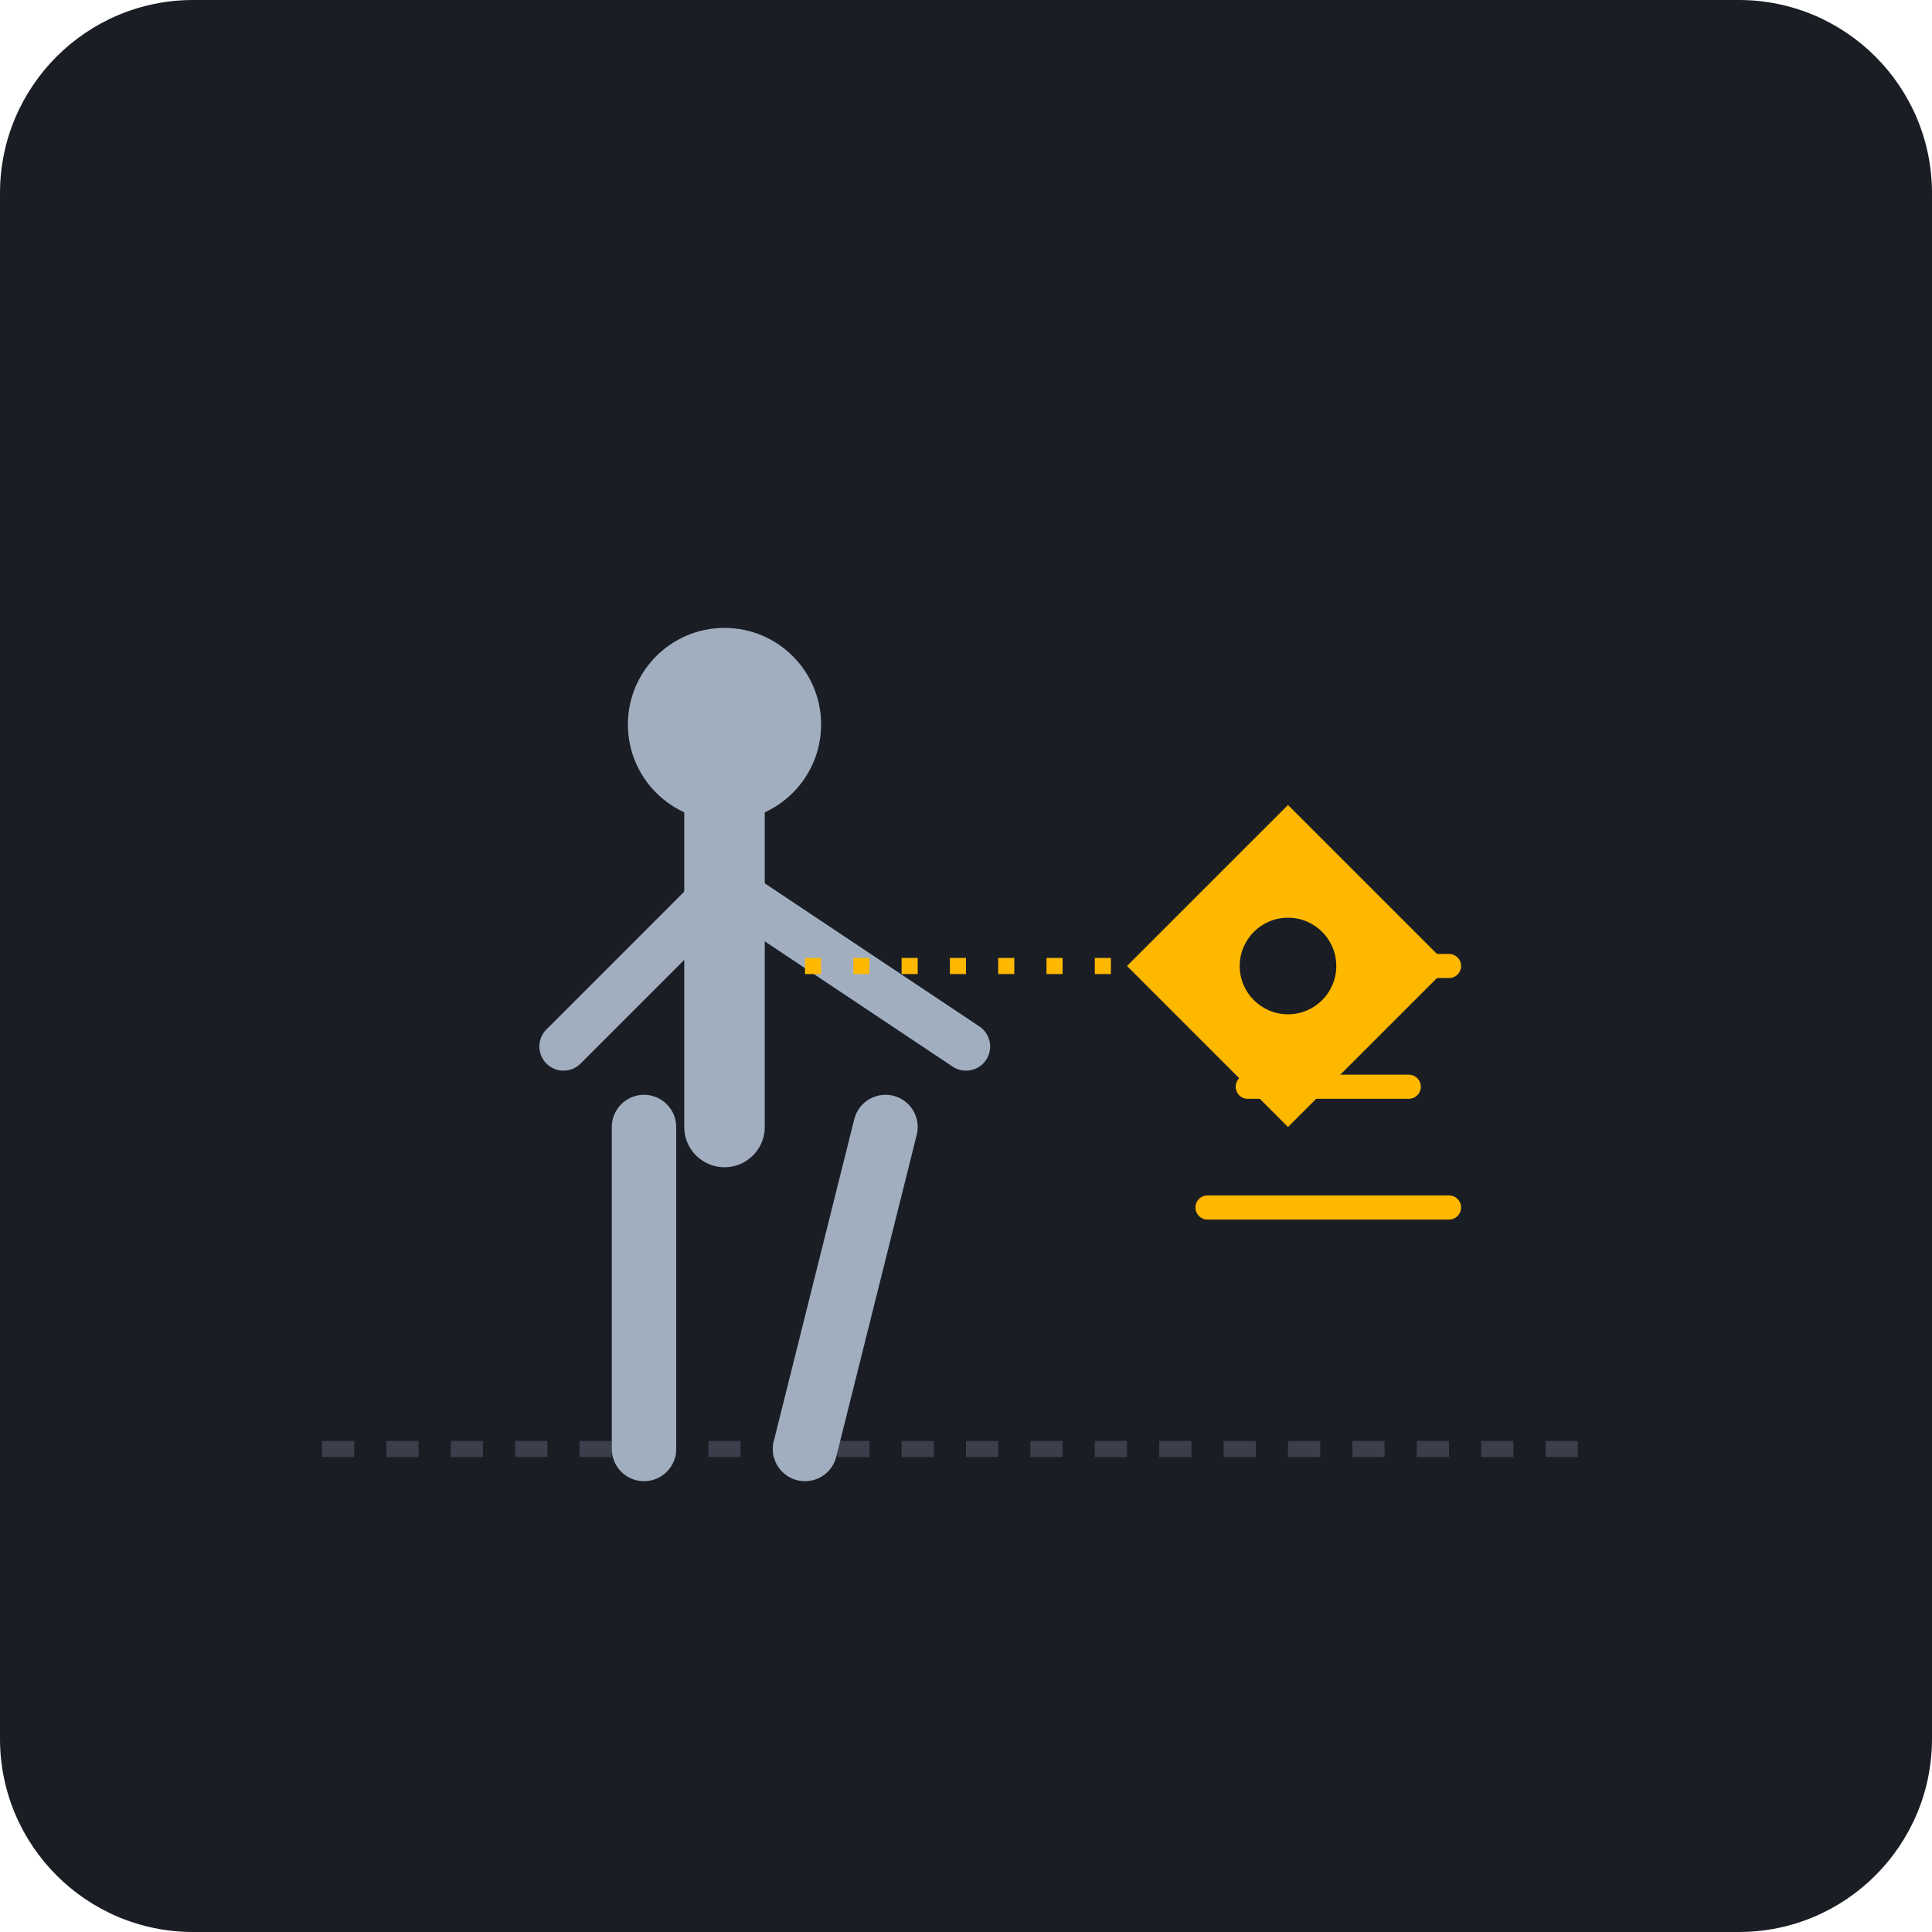
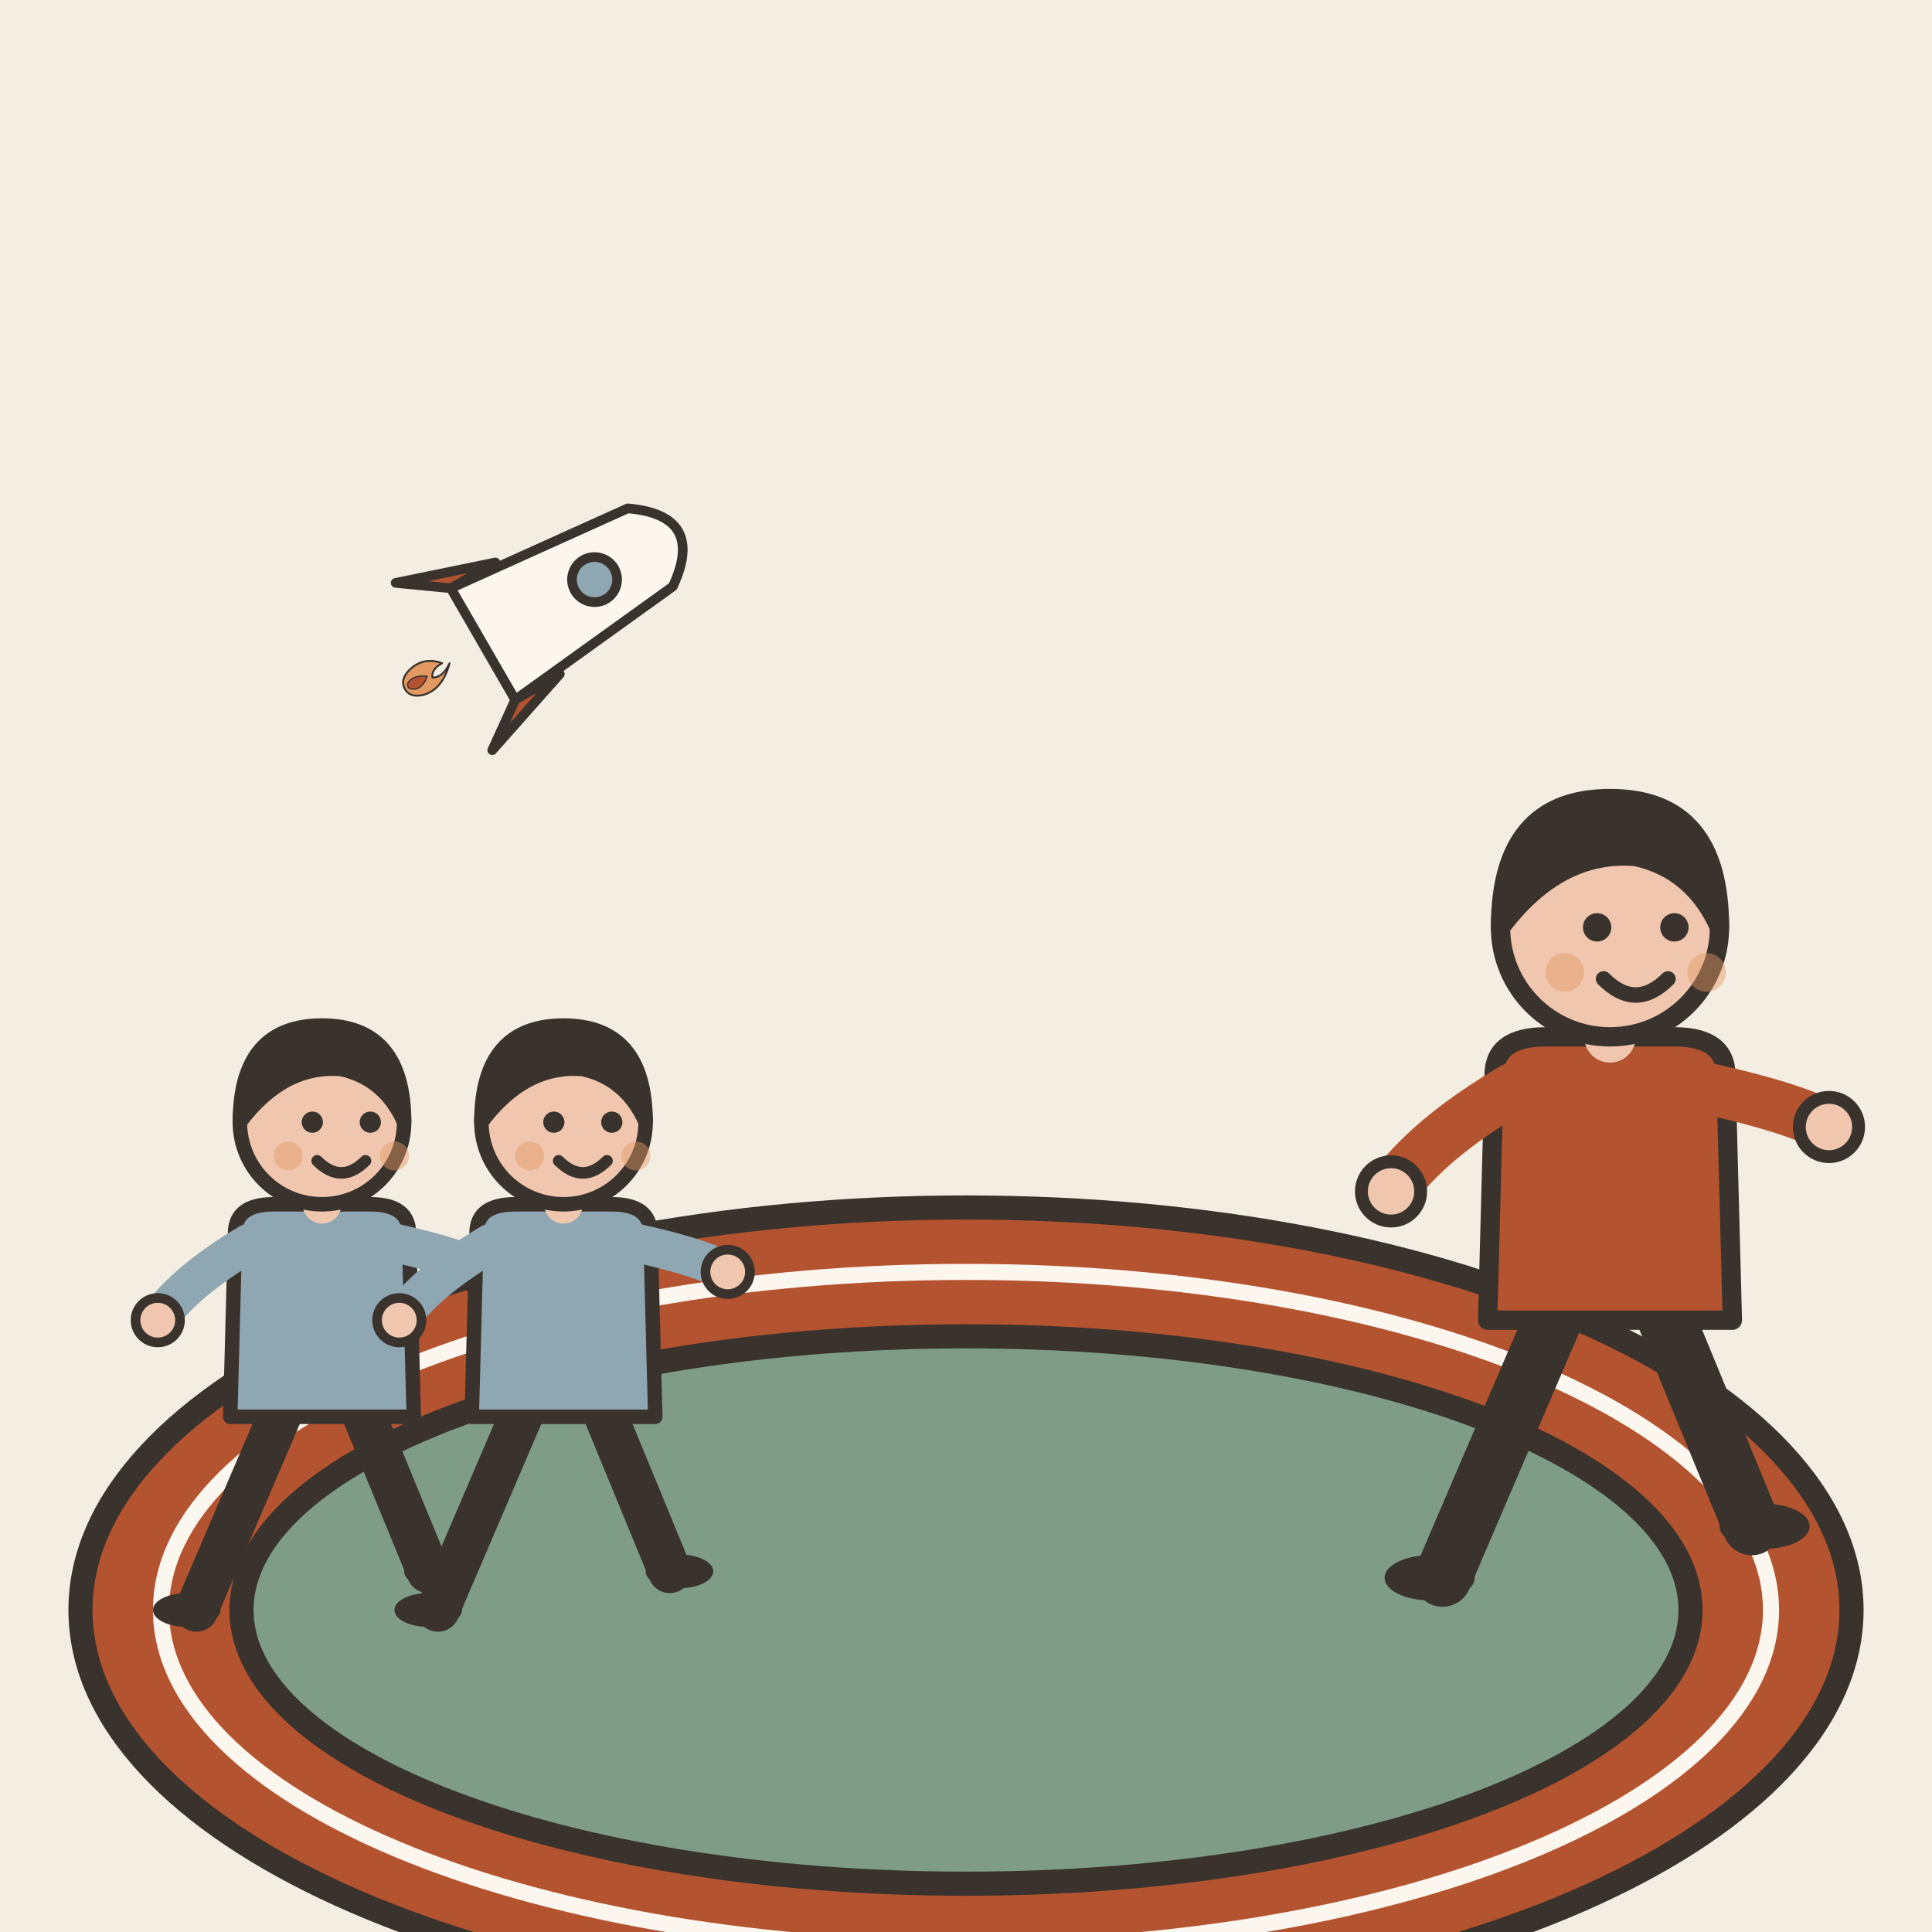
- <svg xmlns="http://www.w3.org/2000/svg" viewBox="0 0 240 240">
-   <rect width="240" height="240" rx="24" fill="#1A1D24" />
-   <path d="M40 180 L200 180" stroke="#3A3F4B" stroke-width="2" stroke-dasharray="4 4" />
-   <path d="M150 120 L180 120" stroke="#FFB800" stroke-width="3" stroke-linecap="round" />
-   <path d="M155 135 L175 135" stroke="#FFB800" stroke-width="3" stroke-linecap="round" />
-   <path d="M150 150 L180 150" stroke="#FFB800" stroke-width="3" stroke-linecap="round" />
-   <g fill="#A0AEC0">
-     <path d="M80 180 L80 140" stroke="#A0AEC0" stroke-width="8" stroke-linecap="round" />
-     <path d="M100 180 L110 140" stroke="#A0AEC0" stroke-width="8" stroke-linecap="round" />
-     <path d="M90 140 L90 100" stroke="#A0AEC0" stroke-width="10" stroke-linecap="round" />
-     <path d="M90 110 L120 130" stroke="#A0AEC0" stroke-width="6" stroke-linecap="round" />
-     <path d="M90 110 L70 130" stroke="#A0AEC0" stroke-width="6" stroke-linecap="round" />
-     <circle cx="90" cy="90" r="12" fill="#A0AEC0" />
+ <svg xmlns="http://www.w3.org/2000/svg" viewBox="0 0 240 240" data-style="editorial">
+   <rect width="240" height="240" fill="#F4EDE2" />
+   <g transform="translate(120 200)">
+     <ellipse cx="0" cy="0" rx="110" ry="50" fill="#B4532F" stroke="#3A332D" stroke-width="3" stroke-linecap="round" stroke-linejoin="round" />
+     <ellipse cx="0" cy="0" rx="90" ry="34" fill="#7E9C86" stroke="#3A332D" stroke-width="3" stroke-linecap="round" stroke-linejoin="round" />
+     <ellipse cx="0" cy="0" rx="100" ry="42" fill="none" stroke-linecap="round" stroke-linejoin="round" stroke="#FBF6EE" stroke-width="2" />
  </g>
-   <g transform="translate(160, 120)">
-     <polygon points="0,-20 20,0 0,20 -20,0" fill="#FFB800" />
-     <circle cx="0" cy="0" r="6" fill="#1A1D24" />
+   <g transform="translate(200 196) scale(0.8 0.8)">
+     <path d="M-8 -42L-26 0" stroke="#3A332D" stroke-width="9" stroke-linecap="round" fill="none" />
+     <path d="M8 -42L22 -8" stroke="#3A332D" stroke-width="9" stroke-linecap="round" fill="none" />
+     <ellipse cx="-28" cy="0" rx="7" ry="3.5" fill="#3A332D" />
+     <ellipse cx="24" cy="-8" rx="7" ry="3.5" fill="#3A332D" />
+     <path d="M-18 -78Q-18 -84 -10 -84L10 -84Q18 -84 18 -78L19 -40L-19 -40Z" fill="#B4532F" stroke="#3A332D" stroke-width="3" stroke-linecap="round" stroke-linejoin="round" />
+     <path d="M-15 -76Q-28.5 -68 -34 -60" fill="none" stroke="#B4532F" stroke-width="8" stroke-linecap="round" stroke-linejoin="round" />
+     <circle cx="-34" cy="-60" r="4.6" fill="#F0C7AE" stroke="#3A332D" stroke-linecap="round" stroke-linejoin="round" stroke-width="2" />
+     <path d="M15 -76Q28.5 -73 34 -70" fill="none" stroke="#B4532F" stroke-width="8" stroke-linecap="round" stroke-linejoin="round" />
+     <circle cx="34" cy="-70" r="4.6" fill="#F0C7AE" stroke="#3A332D" stroke-linecap="round" stroke-linejoin="round" stroke-width="2" />
+     <path d="M0 -84L0 -88" stroke="#F0C7AE" stroke-width="8" stroke-linecap="round" fill="none" />
+     <circle cx="0" cy="-101" r="17" fill="#F0C7AE" stroke="#3A332D" stroke-width="3" stroke-linecap="round" stroke-linejoin="round" />
+     <path d="M-17 -101Q-17 -121 0 -121Q17 -121 17 -101Q13 -110 4 -112Q-8 -113 -17 -101Z" fill="#3A332D" stroke="#3A332D" stroke-width="3" stroke-linecap="round" stroke-linejoin="round" />
+     <circle cx="-2" cy="-101" r="2.2" fill="#3A332D" />
+     <circle cx="10" cy="-101" r="2.2" fill="#3A332D" />
+     <path d="M-1 -93Q4 -88 9 -93" fill="none" stroke="#3A332D" stroke-width="2.4" stroke-linecap="round" stroke-linejoin="round" />
+     <circle cx="-7" cy="-94" r="3" fill="#E39A62" opacity="0.45" />
+     <circle cx="15" cy="-94" r="3" fill="#E39A62" opacity="0.45" />
  </g>
-   <path d="M100 120 L150 120" stroke="#FFB800" stroke-width="2" stroke-dasharray="2 4" />
+   <g transform="translate(40 200) scale(0.6 0.6)">
+     <path d="M-8 -42L-26 0" stroke="#3A332D" stroke-width="9" stroke-linecap="round" fill="none" />
+     <path d="M8 -42L22 -8" stroke="#3A332D" stroke-width="9" stroke-linecap="round" fill="none" />
+     <ellipse cx="-28" cy="0" rx="7" ry="3.5" fill="#3A332D" />
+     <ellipse cx="24" cy="-8" rx="7" ry="3.5" fill="#3A332D" />
+     <path d="M-18 -78Q-18 -84 -10 -84L10 -84Q18 -84 18 -78L19 -40L-19 -40Z" fill="#8FA7B3" stroke="#3A332D" stroke-width="3" stroke-linecap="round" stroke-linejoin="round" />
+     <path d="M-15 -76Q-28.5 -68 -34 -60" fill="none" stroke="#8FA7B3" stroke-width="8" stroke-linecap="round" stroke-linejoin="round" />
+     <circle cx="-34" cy="-60" r="4.6" fill="#F0C7AE" stroke="#3A332D" stroke-linecap="round" stroke-linejoin="round" stroke-width="2" />
+     <path d="M15 -76Q28.5 -73 34 -70" fill="none" stroke="#8FA7B3" stroke-width="8" stroke-linecap="round" stroke-linejoin="round" />
+     <circle cx="34" cy="-70" r="4.6" fill="#F0C7AE" stroke="#3A332D" stroke-linecap="round" stroke-linejoin="round" stroke-width="2" />
+     <path d="M0 -84L0 -88" stroke="#F0C7AE" stroke-width="8" stroke-linecap="round" fill="none" />
+     <circle cx="0" cy="-101" r="17" fill="#F0C7AE" stroke="#3A332D" stroke-width="3" stroke-linecap="round" stroke-linejoin="round" />
+     <path d="M-17 -101Q-17 -121 0 -121Q17 -121 17 -101Q13 -110 4 -112Q-8 -113 -17 -101Z" fill="#3A332D" stroke="#3A332D" stroke-width="3" stroke-linecap="round" stroke-linejoin="round" />
+     <circle cx="-2" cy="-101" r="2.2" fill="#3A332D" />
+     <circle cx="10" cy="-101" r="2.2" fill="#3A332D" />
+     <path d="M-1 -93Q4 -88 9 -93" fill="none" stroke="#3A332D" stroke-width="2.4" stroke-linecap="round" stroke-linejoin="round" />
+     <circle cx="-7" cy="-94" r="3" fill="#E39A62" opacity="0.45" />
+     <circle cx="15" cy="-94" r="3" fill="#E39A62" opacity="0.45" />
+   </g>
+   <g transform="translate(70 200) scale(0.6 0.6)">
+     <path d="M-8 -42L-26 0" stroke="#3A332D" stroke-width="9" stroke-linecap="round" fill="none" />
+     <path d="M8 -42L22 -8" stroke="#3A332D" stroke-width="9" stroke-linecap="round" fill="none" />
+     <ellipse cx="-28" cy="0" rx="7" ry="3.5" fill="#3A332D" />
+     <ellipse cx="24" cy="-8" rx="7" ry="3.5" fill="#3A332D" />
+     <path d="M-18 -78Q-18 -84 -10 -84L10 -84Q18 -84 18 -78L19 -40L-19 -40Z" fill="#8FA7B3" stroke="#3A332D" stroke-width="3" stroke-linecap="round" stroke-linejoin="round" />
+     <path d="M-15 -76Q-28.5 -68 -34 -60" fill="none" stroke="#8FA7B3" stroke-width="8" stroke-linecap="round" stroke-linejoin="round" />
+     <circle cx="-34" cy="-60" r="4.6" fill="#F0C7AE" stroke="#3A332D" stroke-linecap="round" stroke-linejoin="round" stroke-width="2" />
+     <path d="M15 -76Q28.5 -73 34 -70" fill="none" stroke="#8FA7B3" stroke-width="8" stroke-linecap="round" stroke-linejoin="round" />
+     <circle cx="34" cy="-70" r="4.6" fill="#F0C7AE" stroke="#3A332D" stroke-linecap="round" stroke-linejoin="round" stroke-width="2" />
+     <path d="M0 -84L0 -88" stroke="#F0C7AE" stroke-width="8" stroke-linecap="round" fill="none" />
+     <circle cx="0" cy="-101" r="17" fill="#F0C7AE" stroke="#3A332D" stroke-width="3" stroke-linecap="round" stroke-linejoin="round" />
+     <path d="M-17 -101Q-17 -121 0 -121Q17 -121 17 -101Q13 -110 4 -112Q-8 -113 -17 -101Z" fill="#3A332D" stroke="#3A332D" stroke-width="3" stroke-linecap="round" stroke-linejoin="round" />
+     <circle cx="-2" cy="-101" r="2.2" fill="#3A332D" />
+     <circle cx="10" cy="-101" r="2.2" fill="#3A332D" />
+     <path d="M-1 -93Q4 -88 9 -93" fill="none" stroke="#3A332D" stroke-width="2.4" stroke-linecap="round" stroke-linejoin="round" />
+     <circle cx="-7" cy="-94" r="3" fill="#E39A62" opacity="0.45" />
+     <circle cx="15" cy="-94" r="3" fill="#E39A62" opacity="0.45" />
+   </g>
+   <g transform="translate(60 80) rotate(60) scale(0.4 0.4)">
+     <path d="M-20 0L20 0L14 -60Q0 -80 -14 -60Z" fill="#FBF6EE" stroke="#3A332D" stroke-width="3" stroke-linecap="round" stroke-linejoin="round" />
+     <path d="M-20 0L-30 14L-20 -16Z" fill="#B4532F" stroke="#3A332D" stroke-width="3" stroke-linecap="round" stroke-linejoin="round" />
+     <path d="M20 0L30 14L20 -16Z" fill="#B4532F" stroke="#3A332D" stroke-width="3" stroke-linecap="round" stroke-linejoin="round" />
+     <circle cx="0" cy="-40" r="7" fill="#8FA7B3" stroke="#3A332D" stroke-width="3" stroke-linecap="round" stroke-linejoin="round" />
+     <g transform="translate(0 24) scale(0.2 0.2)">
+       <path d="M0 -60Q30 -30 22 0Q16 20 0 20Q-16 20 -22 0Q-30 -30 -6 -50Q-6 -30 6 -26Q14 -40 0 -60Z" fill="#E39A62" stroke="#3A332D" stroke-width="3" stroke-linecap="round" stroke-linejoin="round" />
+       <path d="M0 -20Q12 -6 8 6Q4 14 0 14Q-6 14 -8 6Q-10 -6 0 -20Z" fill="#B4532F" stroke="#3A332D" stroke-width="2" stroke-linecap="round" stroke-linejoin="round" />
+     </g>
+   </g>
</svg>
